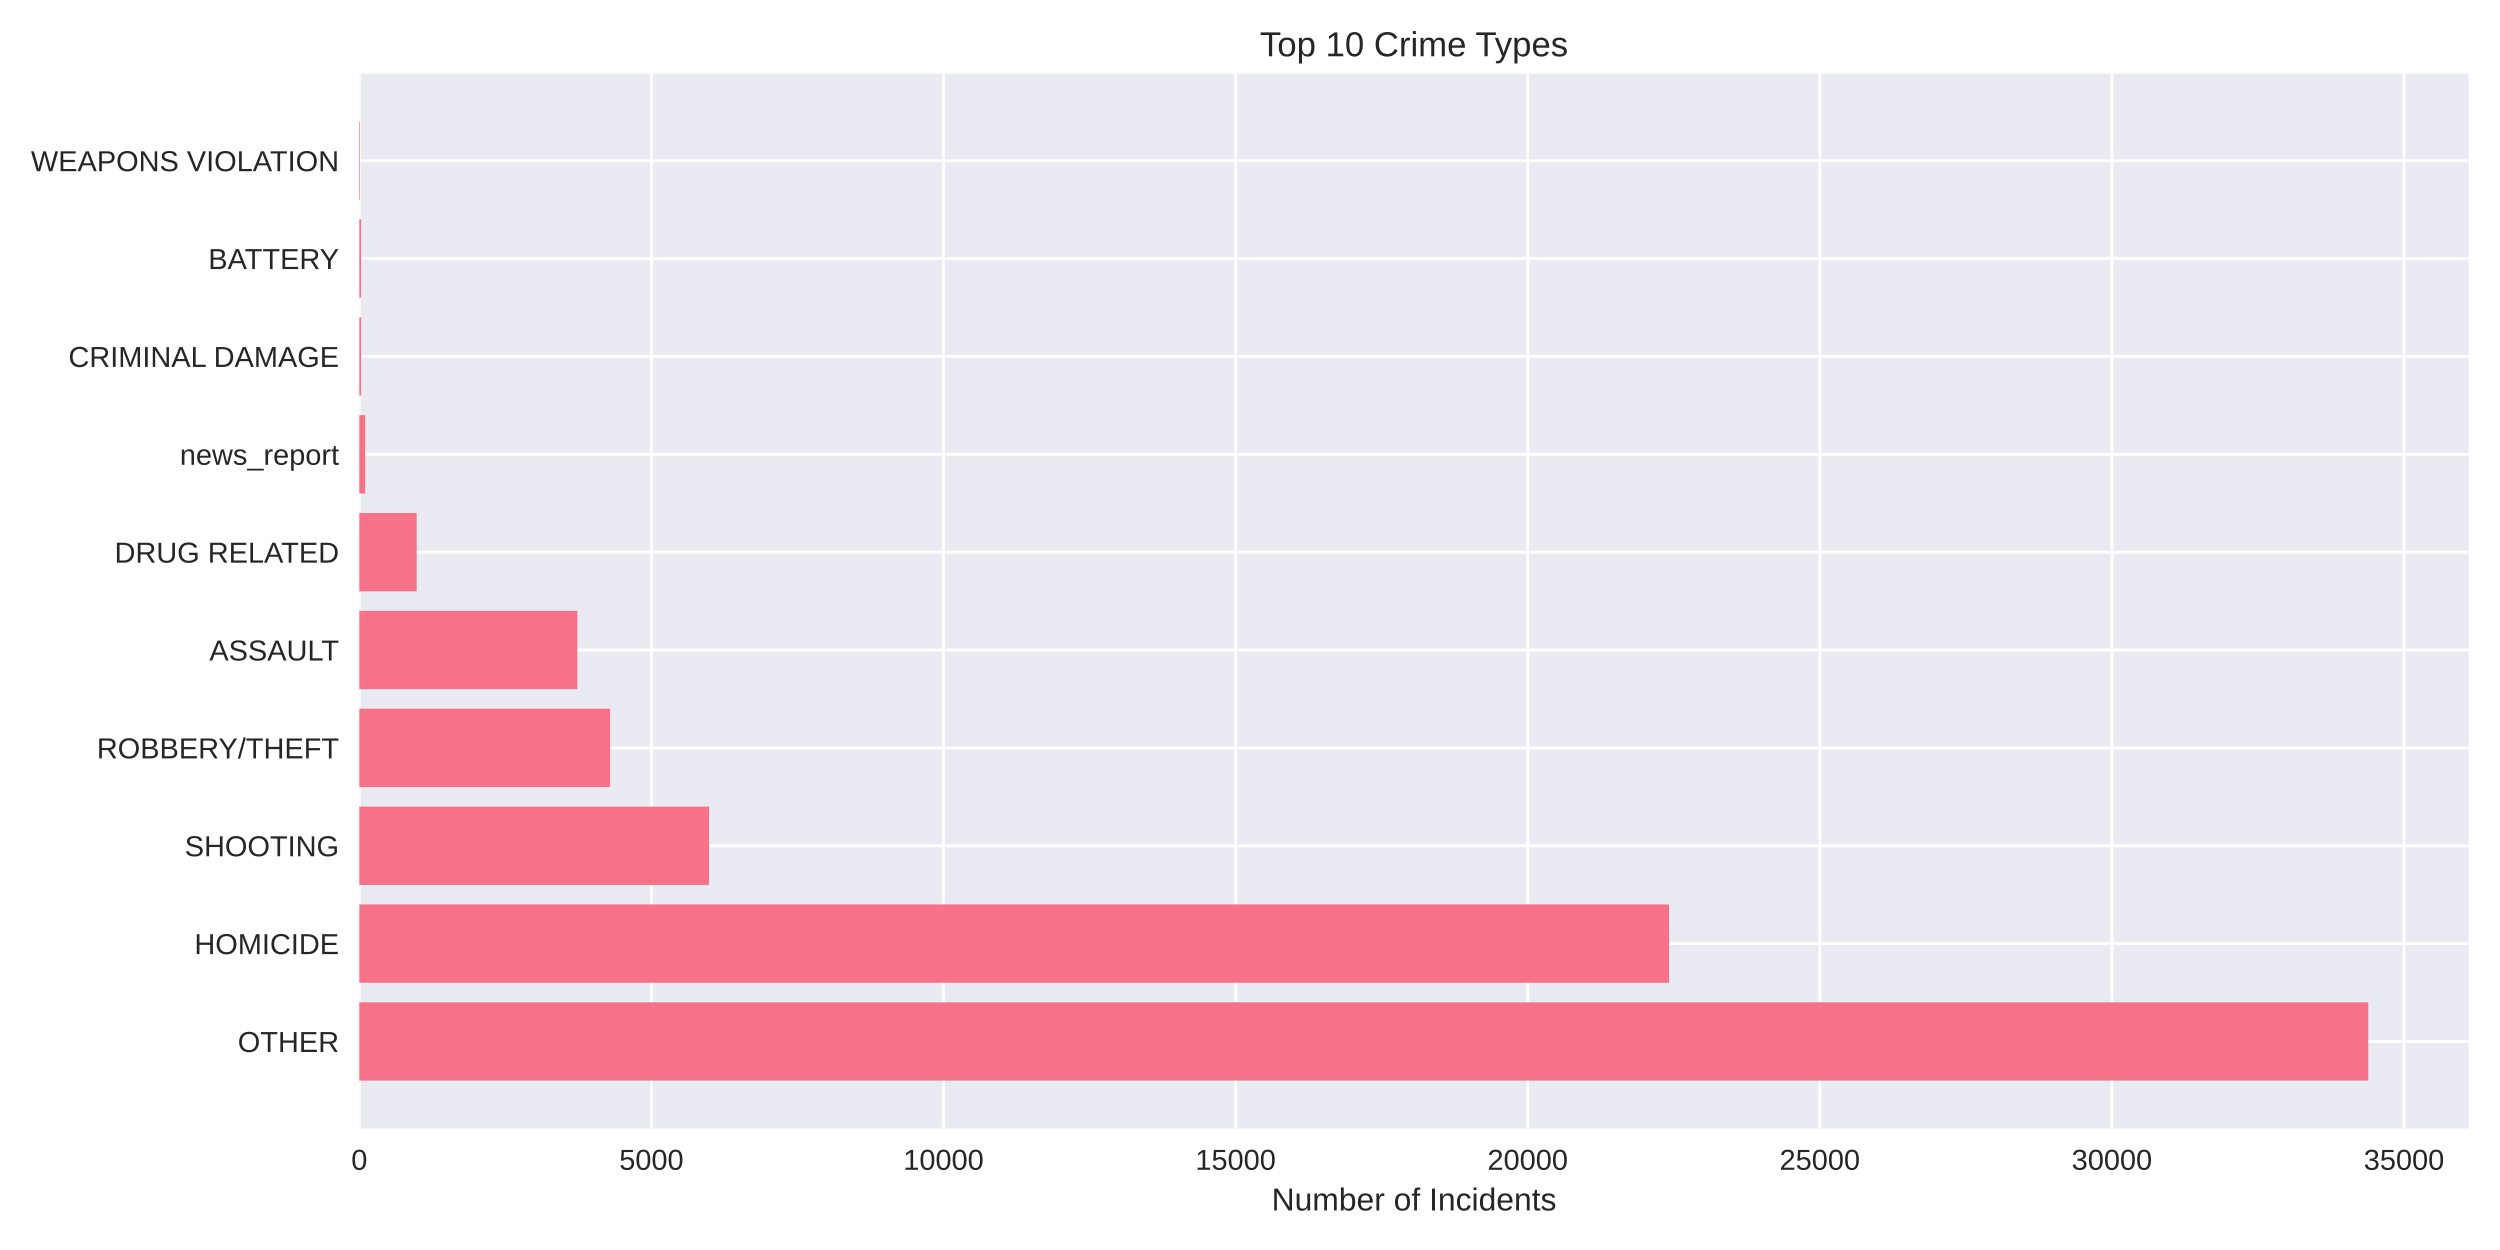
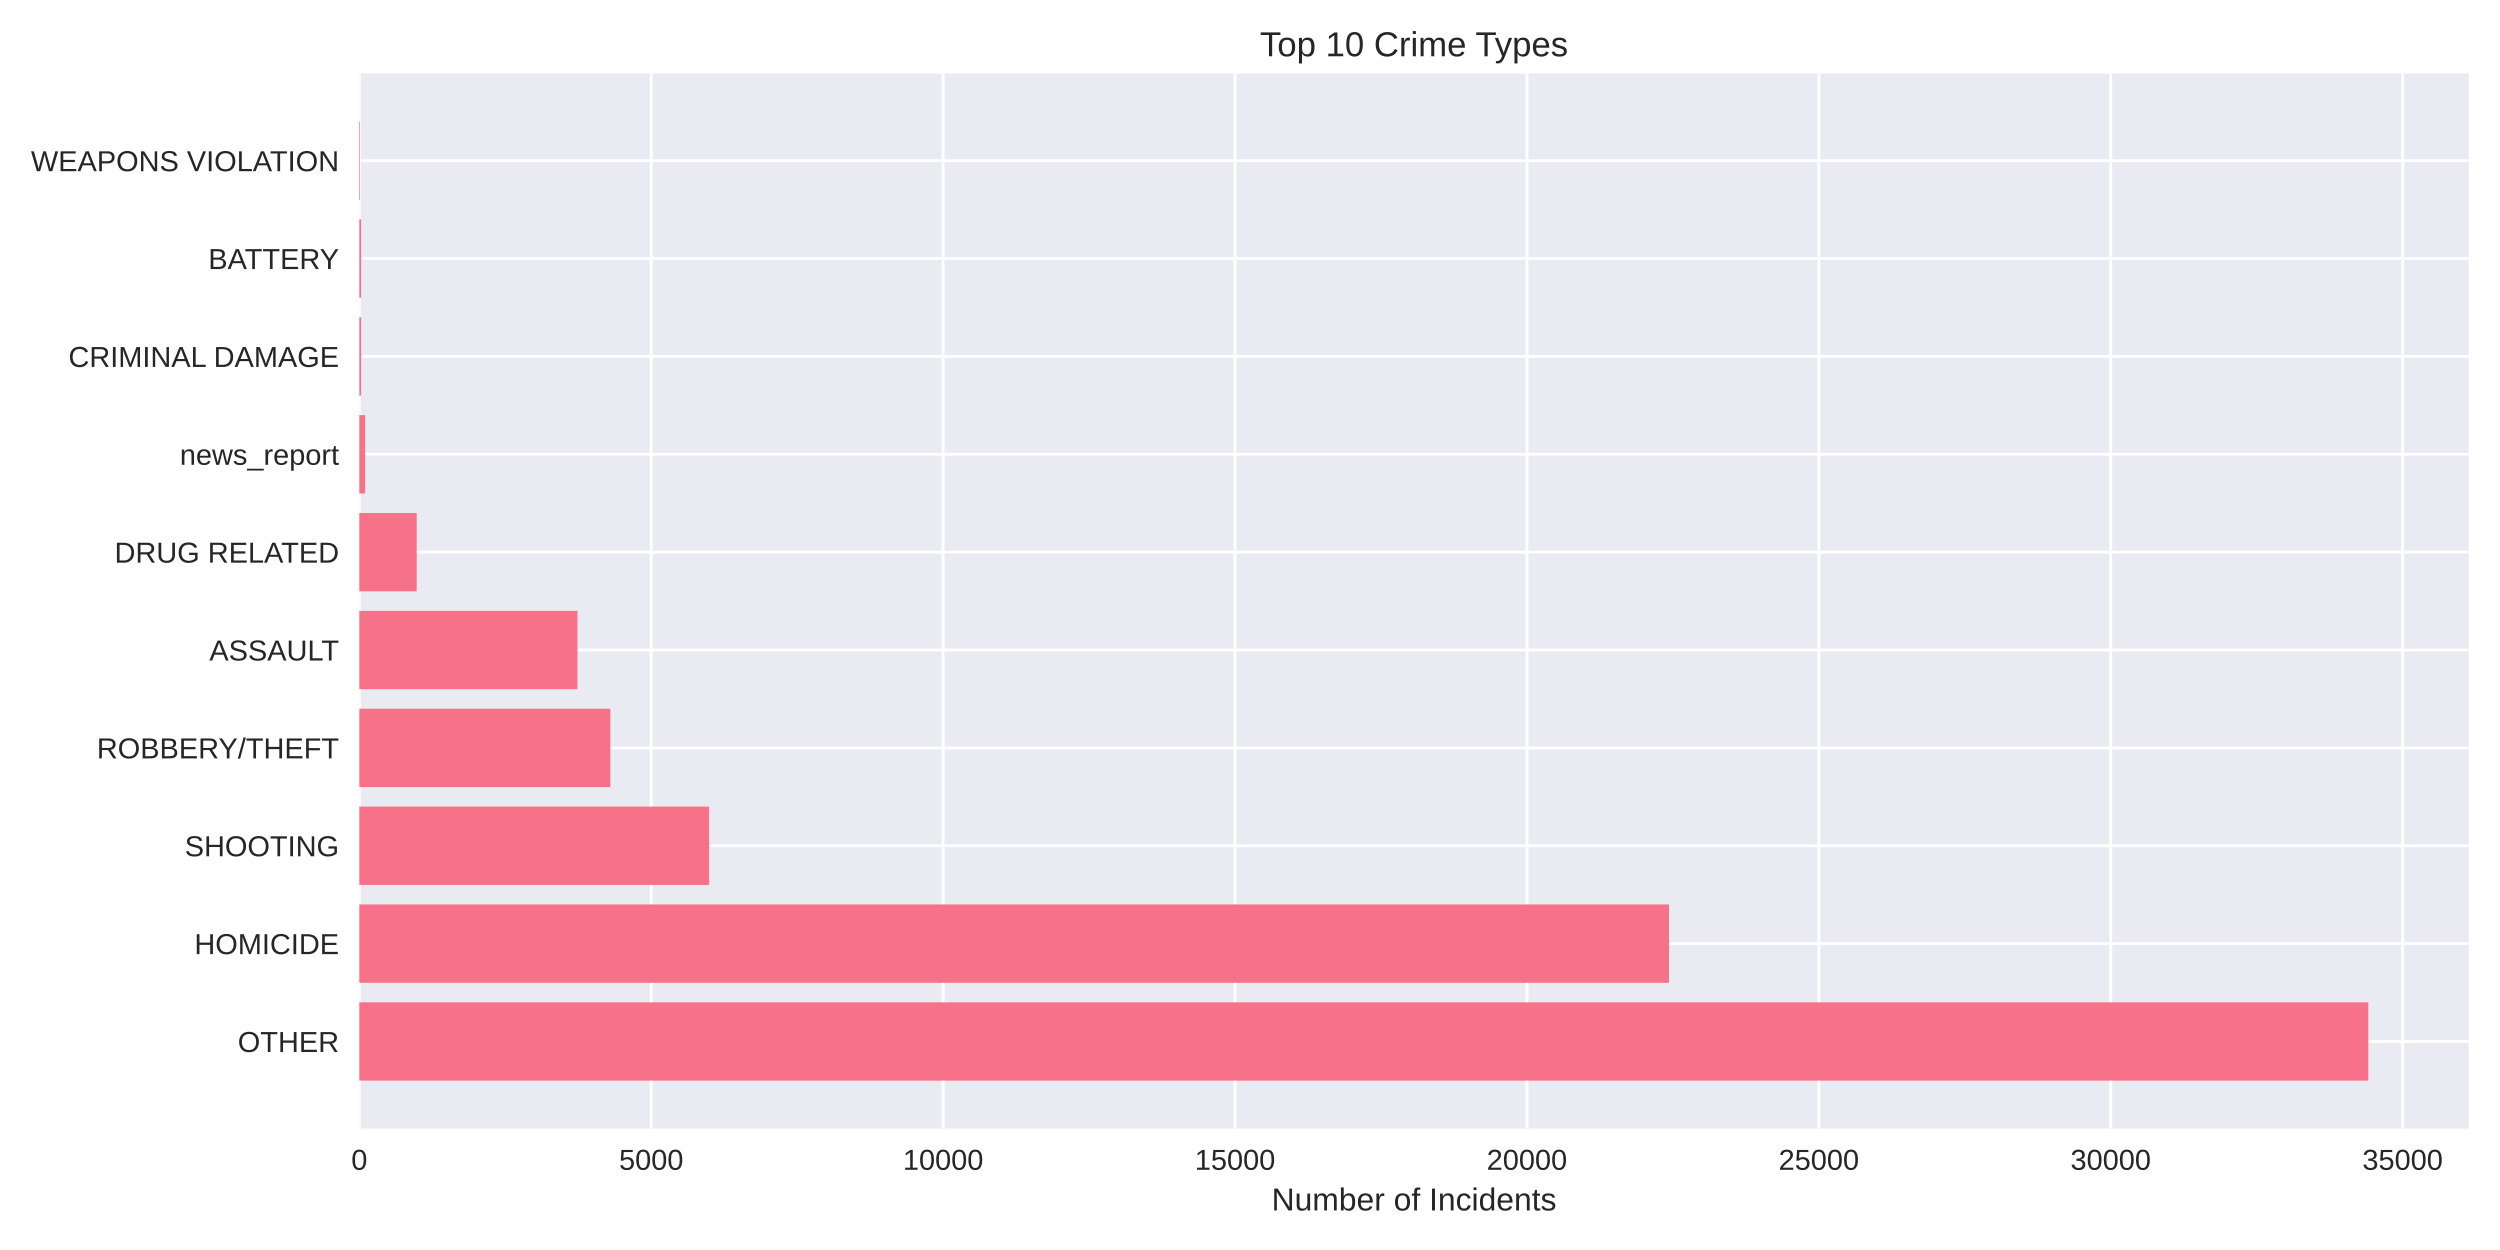
<svg xmlns="http://www.w3.org/2000/svg" width="864pt" height="432pt" viewBox="0 0 864 432" version="1.1">
  <defs>
    <style type="text/css">*{stroke-linejoin: round; stroke-linecap: butt}</style>
  </defs>
  <g id="figure_1">
    <g id="patch_1">
      <path d="M 0 432  L 864 432  L 864 0  L 0 0  z " style="fill: #ffffff" />
    </g>
    <g id="axes_1">
      <g id="patch_2">
        <path d="M 124.18 390.04  L 853.2 390.04  L 853.2 25.44  L 124.18 25.44  z " style="fill: #eaeaf2" />
      </g>
      <g id="matplotlib.axis_1">
        <g id="xtick_1">
          <g id="line2d_1">
-             <path d="M 124.18 390.04  L 124.18 25.44  " clip-path="url(#p7db32cb833)" style="fill: none; stroke: #ffffff; stroke-linecap: round" />
+             <path d="M 124.18 390.04  L 124.18 25.44  " clip-path="url(#p8dbf250de1)" style="fill: none; stroke: #ffffff; stroke-linecap: round" />
          </g>
          <g id="line2d_2" />
          <g id="text_1">
            <text style="fill: #262626; font: 10px 'Arial', 'Liberation Sans', 'DejaVu Sans', 'Bitstream Vera Sans', sans-serif; text-anchor: middle" x="124.18" y="404.287" transform="rotate(-0 124.18 404.2869)">0</text>
          </g>
        </g>
        <g id="xtick_2">
          <g id="line2d_3">
-             <path d="M 225.129 390.04  L 225.129 25.44  " clip-path="url(#p7db32cb833)" style="fill: none; stroke: #ffffff; stroke-linecap: round" />
+             <path d="M 225.061 390.04  L 225.061 25.44  " clip-path="url(#p8dbf250de1)" style="fill: none; stroke: #ffffff; stroke-linecap: round" />
          </g>
          <g id="line2d_4" />
          <g id="text_2">
-             <text style="fill: #262626; font: 10px 'Arial', 'Liberation Sans', 'DejaVu Sans', 'Bitstream Vera Sans', sans-serif; text-anchor: middle" x="225.129" y="404.287" transform="rotate(-0 225.1287 404.2869)">5000</text>
+             <text style="fill: #262626; font: 10px 'Arial', 'Liberation Sans', 'DejaVu Sans', 'Bitstream Vera Sans', sans-serif; text-anchor: middle" x="225.061" y="404.287" transform="rotate(-0 225.0612 404.2869)">5000</text>
          </g>
        </g>
        <g id="xtick_3">
          <g id="line2d_5">
-             <path d="M 326.077 390.04  L 326.077 25.44  " clip-path="url(#p7db32cb833)" style="fill: none; stroke: #ffffff; stroke-linecap: round" />
+             <path d="M 325.942 390.04  L 325.942 25.44  " clip-path="url(#p8dbf250de1)" style="fill: none; stroke: #ffffff; stroke-linecap: round" />
          </g>
          <g id="line2d_6" />
          <g id="text_3">
-             <text style="fill: #262626; font: 10px 'Arial', 'Liberation Sans', 'DejaVu Sans', 'Bitstream Vera Sans', sans-serif; text-anchor: middle" x="326.077" y="404.287" transform="rotate(-0 326.0773 404.2869)">10000</text>
+             <text style="fill: #262626; font: 10px 'Arial', 'Liberation Sans', 'DejaVu Sans', 'Bitstream Vera Sans', sans-serif; text-anchor: middle" x="325.942" y="404.287" transform="rotate(-0 325.9424 404.2869)">10000</text>
          </g>
        </g>
        <g id="xtick_4">
          <g id="line2d_7">
-             <path d="M 427.026 390.04  L 427.026 25.44  " clip-path="url(#p7db32cb833)" style="fill: none; stroke: #ffffff; stroke-linecap: round" />
+             <path d="M 426.824 390.04  L 426.824 25.44  " clip-path="url(#p8dbf250de1)" style="fill: none; stroke: #ffffff; stroke-linecap: round" />
          </g>
          <g id="line2d_8" />
          <g id="text_4">
-             <text style="fill: #262626; font: 10px 'Arial', 'Liberation Sans', 'DejaVu Sans', 'Bitstream Vera Sans', sans-serif; text-anchor: middle" x="427.026" y="404.287" transform="rotate(-0 427.026 404.2869)">15000</text>
+             <text style="fill: #262626; font: 10px 'Arial', 'Liberation Sans', 'DejaVu Sans', 'Bitstream Vera Sans', sans-serif; text-anchor: middle" x="426.824" y="404.287" transform="rotate(-0 426.8236 404.2869)">15000</text>
          </g>
        </g>
        <g id="xtick_5">
          <g id="line2d_9">
-             <path d="M 527.975 390.04  L 527.975 25.44  " clip-path="url(#p7db32cb833)" style="fill: none; stroke: #ffffff; stroke-linecap: round" />
+             <path d="M 527.705 390.04  L 527.705 25.44  " clip-path="url(#p8dbf250de1)" style="fill: none; stroke: #ffffff; stroke-linecap: round" />
          </g>
          <g id="line2d_10" />
          <g id="text_5">
-             <text style="fill: #262626; font: 10px 'Arial', 'Liberation Sans', 'DejaVu Sans', 'Bitstream Vera Sans', sans-serif; text-anchor: middle" x="527.975" y="404.287" transform="rotate(-0 527.9747 404.2869)">20000</text>
+             <text style="fill: #262626; font: 10px 'Arial', 'Liberation Sans', 'DejaVu Sans', 'Bitstream Vera Sans', sans-serif; text-anchor: middle" x="527.705" y="404.287" transform="rotate(-0 527.7048 404.2869)">20000</text>
          </g>
        </g>
        <g id="xtick_6">
          <g id="line2d_11">
-             <path d="M 628.923 390.04  L 628.923 25.44  " clip-path="url(#p7db32cb833)" style="fill: none; stroke: #ffffff; stroke-linecap: round" />
+             <path d="M 628.586 390.04  L 628.586 25.44  " clip-path="url(#p8dbf250de1)" style="fill: none; stroke: #ffffff; stroke-linecap: round" />
          </g>
          <g id="line2d_12" />
          <g id="text_6">
-             <text style="fill: #262626; font: 10px 'Arial', 'Liberation Sans', 'DejaVu Sans', 'Bitstream Vera Sans', sans-serif; text-anchor: middle" x="628.923" y="404.287" transform="rotate(-0 628.9234 404.2869)">25000</text>
+             <text style="fill: #262626; font: 10px 'Arial', 'Liberation Sans', 'DejaVu Sans', 'Bitstream Vera Sans', sans-serif; text-anchor: middle" x="628.586" y="404.287" transform="rotate(-0 628.586 404.2869)">25000</text>
          </g>
        </g>
        <g id="xtick_7">
          <g id="line2d_13">
-             <path d="M 729.872 390.04  L 729.872 25.44  " clip-path="url(#p7db32cb833)" style="fill: none; stroke: #ffffff; stroke-linecap: round" />
+             <path d="M 729.467 390.04  L 729.467 25.44  " clip-path="url(#p8dbf250de1)" style="fill: none; stroke: #ffffff; stroke-linecap: round" />
          </g>
          <g id="line2d_14" />
          <g id="text_7">
-             <text style="fill: #262626; font: 10px 'Arial', 'Liberation Sans', 'DejaVu Sans', 'Bitstream Vera Sans', sans-serif; text-anchor: middle" x="729.872" y="404.287" transform="rotate(-0 729.872 404.2869)">30000</text>
+             <text style="fill: #262626; font: 10px 'Arial', 'Liberation Sans', 'DejaVu Sans', 'Bitstream Vera Sans', sans-serif; text-anchor: middle" x="729.467" y="404.287" transform="rotate(-0 729.4672 404.2869)">30000</text>
          </g>
        </g>
        <g id="xtick_8">
          <g id="line2d_15">
-             <path d="M 830.821 390.04  L 830.821 25.44  " clip-path="url(#p7db32cb833)" style="fill: none; stroke: #ffffff; stroke-linecap: round" />
+             <path d="M 830.348 390.04  L 830.348 25.44  " clip-path="url(#p8dbf250de1)" style="fill: none; stroke: #ffffff; stroke-linecap: round" />
          </g>
          <g id="line2d_16" />
          <g id="text_8">
-             <text style="fill: #262626; font: 10px 'Arial', 'Liberation Sans', 'DejaVu Sans', 'Bitstream Vera Sans', sans-serif; text-anchor: middle" x="830.821" y="404.287" transform="rotate(-0 830.8207 404.2869)">35000</text>
+             <text style="fill: #262626; font: 10px 'Arial', 'Liberation Sans', 'DejaVu Sans', 'Bitstream Vera Sans', sans-serif; text-anchor: middle" x="830.348" y="404.287" transform="rotate(-0 830.3484 404.2869)">35000</text>
          </g>
        </g>
        <g id="text_9">
          <text style="fill: #262626; font: 11px 'Arial', 'Liberation Sans', 'DejaVu Sans', 'Bitstream Vera Sans', sans-serif; text-anchor: middle" x="488.69" y="418.333" transform="rotate(-0 488.69 418.3334)">Number of Incidents</text>
        </g>
      </g>
      <g id="matplotlib.axis_2">
        <g id="ytick_1">
          <g id="line2d_17">
-             <path d="M 124.18 359.939  L 853.2 359.939  " clip-path="url(#p7db32cb833)" style="fill: none; stroke: #ffffff; stroke-linecap: round" />
+             <path d="M 124.18 359.939  L 853.2 359.939  " clip-path="url(#p8dbf250de1)" style="fill: none; stroke: #ffffff; stroke-linecap: round" />
          </g>
          <g id="line2d_18" />
          <g id="text_10">
            <text style="fill: #262626; font: 10px 'Arial', 'Liberation Sans', 'DejaVu Sans', 'Bitstream Vera Sans', sans-serif; text-anchor: end" x="117.18" y="363.562" transform="rotate(-0 117.18 363.562)">OTHER</text>
          </g>
        </g>
        <g id="ytick_2">
          <g id="line2d_19">
-             <path d="M 124.18 326.117  L 853.2 326.117  " clip-path="url(#p7db32cb833)" style="fill: none; stroke: #ffffff; stroke-linecap: round" />
+             <path d="M 124.18 326.117  L 853.2 326.117  " clip-path="url(#p8dbf250de1)" style="fill: none; stroke: #ffffff; stroke-linecap: round" />
          </g>
          <g id="line2d_20" />
          <g id="text_11">
            <text style="fill: #262626; font: 10px 'Arial', 'Liberation Sans', 'DejaVu Sans', 'Bitstream Vera Sans', sans-serif; text-anchor: end" x="117.18" y="329.74" transform="rotate(-0 117.18 329.7401)">HOMICIDE</text>
          </g>
        </g>
        <g id="ytick_3">
          <g id="line2d_21">
-             <path d="M 124.18 292.295  L 853.2 292.295  " clip-path="url(#p7db32cb833)" style="fill: none; stroke: #ffffff; stroke-linecap: round" />
+             <path d="M 124.18 292.295  L 853.2 292.295  " clip-path="url(#p8dbf250de1)" style="fill: none; stroke: #ffffff; stroke-linecap: round" />
          </g>
          <g id="line2d_22" />
          <g id="text_12">
            <text style="fill: #262626; font: 10px 'Arial', 'Liberation Sans', 'DejaVu Sans', 'Bitstream Vera Sans', sans-serif; text-anchor: end" x="117.18" y="295.918" transform="rotate(-0 117.18 295.9182)">SHOOTING</text>
          </g>
        </g>
        <g id="ytick_4">
          <g id="line2d_23">
-             <path d="M 124.18 258.473  L 853.2 258.473  " clip-path="url(#p7db32cb833)" style="fill: none; stroke: #ffffff; stroke-linecap: round" />
+             <path d="M 124.18 258.473  L 853.2 258.473  " clip-path="url(#p8dbf250de1)" style="fill: none; stroke: #ffffff; stroke-linecap: round" />
          </g>
          <g id="line2d_24" />
          <g id="text_13">
            <text style="fill: #262626; font: 10px 'Arial', 'Liberation Sans', 'DejaVu Sans', 'Bitstream Vera Sans', sans-serif; text-anchor: end" x="117.18" y="262.096" transform="rotate(-0 117.18 262.0963)">ROBBERY/THEFT</text>
          </g>
        </g>
        <g id="ytick_5">
          <g id="line2d_25">
-             <path d="M 124.18 224.651  L 853.2 224.651  " clip-path="url(#p7db32cb833)" style="fill: none; stroke: #ffffff; stroke-linecap: round" />
+             <path d="M 124.18 224.651  L 853.2 224.651  " clip-path="url(#p8dbf250de1)" style="fill: none; stroke: #ffffff; stroke-linecap: round" />
          </g>
          <g id="line2d_26" />
          <g id="text_14">
            <text style="fill: #262626; font: 10px 'Arial', 'Liberation Sans', 'DejaVu Sans', 'Bitstream Vera Sans', sans-serif; text-anchor: end" x="117.18" y="228.274" transform="rotate(-0 117.18 228.2744)">ASSAULT</text>
          </g>
        </g>
        <g id="ytick_6">
          <g id="line2d_27">
-             <path d="M 124.18 190.829  L 853.2 190.829  " clip-path="url(#p7db32cb833)" style="fill: none; stroke: #ffffff; stroke-linecap: round" />
+             <path d="M 124.18 190.829  L 853.2 190.829  " clip-path="url(#p8dbf250de1)" style="fill: none; stroke: #ffffff; stroke-linecap: round" />
          </g>
          <g id="line2d_28" />
          <g id="text_15">
            <text style="fill: #262626; font: 10px 'Arial', 'Liberation Sans', 'DejaVu Sans', 'Bitstream Vera Sans', sans-serif; text-anchor: end" x="117.18" y="194.452" transform="rotate(-0 117.18 194.4525)">DRUG RELATED</text>
          </g>
        </g>
        <g id="ytick_7">
          <g id="line2d_29">
-             <path d="M 124.18 157.007  L 853.2 157.007  " clip-path="url(#p7db32cb833)" style="fill: none; stroke: #ffffff; stroke-linecap: round" />
+             <path d="M 124.18 157.007  L 853.2 157.007  " clip-path="url(#p8dbf250de1)" style="fill: none; stroke: #ffffff; stroke-linecap: round" />
          </g>
          <g id="line2d_30" />
          <g id="text_16">
            <text style="fill: #262626; font: 10px 'Arial', 'Liberation Sans', 'DejaVu Sans', 'Bitstream Vera Sans', sans-serif; text-anchor: end" x="117.18" y="160.631" transform="rotate(-0 117.18 160.6306)">news_report</text>
          </g>
        </g>
        <g id="ytick_8">
          <g id="line2d_31">
-             <path d="M 124.18 123.185  L 853.2 123.185  " clip-path="url(#p7db32cb833)" style="fill: none; stroke: #ffffff; stroke-linecap: round" />
+             <path d="M 124.18 123.185  L 853.2 123.185  " clip-path="url(#p8dbf250de1)" style="fill: none; stroke: #ffffff; stroke-linecap: round" />
          </g>
          <g id="line2d_32" />
          <g id="text_17">
            <text style="fill: #262626; font: 10px 'Arial', 'Liberation Sans', 'DejaVu Sans', 'Bitstream Vera Sans', sans-serif; text-anchor: end" x="117.18" y="126.809" transform="rotate(-0 117.18 126.8087)">CRIMINAL DAMAGE</text>
          </g>
        </g>
        <g id="ytick_9">
          <g id="line2d_33">
-             <path d="M 124.18 89.363  L 853.2 89.363  " clip-path="url(#p7db32cb833)" style="fill: none; stroke: #ffffff; stroke-linecap: round" />
+             <path d="M 124.18 89.363  L 853.2 89.363  " clip-path="url(#p8dbf250de1)" style="fill: none; stroke: #ffffff; stroke-linecap: round" />
          </g>
          <g id="line2d_34" />
          <g id="text_18">
            <text style="fill: #262626; font: 10px 'Arial', 'Liberation Sans', 'DejaVu Sans', 'Bitstream Vera Sans', sans-serif; text-anchor: end" x="117.18" y="92.987" transform="rotate(-0 117.18 92.98681)">BATTERY</text>
          </g>
        </g>
        <g id="ytick_10">
          <g id="line2d_35">
-             <path d="M 124.18 55.541  L 853.2 55.541  " clip-path="url(#p7db32cb833)" style="fill: none; stroke: #ffffff; stroke-linecap: round" />
+             <path d="M 124.18 55.541  L 853.2 55.541  " clip-path="url(#p8dbf250de1)" style="fill: none; stroke: #ffffff; stroke-linecap: round" />
          </g>
          <g id="line2d_36" />
          <g id="text_19">
            <text style="fill: #262626; font: 10px 'Arial', 'Liberation Sans', 'DejaVu Sans', 'Bitstream Vera Sans', sans-serif; text-anchor: end" x="117.18" y="59.165" transform="rotate(-0 117.18 59.16492)">WEAPONS VIOLATION</text>
          </g>
        </g>
      </g>
      <g id="patch_3">
-         <path d="M 124.18 373.467  L 818.485 373.467  L 818.485 346.41  L 124.18 346.41  z " clip-path="url(#p7db32cb833)" style="fill: #f77189" />
+         <path d="M 124.18 373.467  L 818.485 373.467  L 818.485 346.41  L 124.18 346.41  z " clip-path="url(#p8dbf250de1)" style="fill: #f77189" />
      </g>
      <g id="patch_4">
-         <path d="M 124.18 339.645  L 576.834 339.645  L 576.834 312.588  L 124.18 312.588  z " clip-path="url(#p7db32cb833)" style="fill: #f77189" />
+         <path d="M 124.18 339.645  L 576.794 339.645  L 576.794 312.588  L 124.18 312.588  z " clip-path="url(#p8dbf250de1)" style="fill: #f77189" />
      </g>
      <g id="patch_5">
-         <path d="M 124.18 305.823  L 245.056 305.823  L 245.056 278.766  L 124.18 278.766  z " clip-path="url(#p7db32cb833)" style="fill: #f77189" />
+         <path d="M 124.18 305.823  L 245.076 305.823  L 245.076 278.766  L 124.18 278.766  z " clip-path="url(#p8dbf250de1)" style="fill: #f77189" />
      </g>
      <g id="patch_6">
-         <path d="M 124.18 272.002  L 210.834 272.002  L 210.834 244.944  L 124.18 244.944  z " clip-path="url(#p7db32cb833)" style="fill: #f77189" />
+         <path d="M 124.18 272.002  L 210.938 272.002  L 210.938 244.944  L 124.18 244.944  z " clip-path="url(#p8dbf250de1)" style="fill: #f77189" />
      </g>
      <g id="patch_7">
-         <path d="M 124.18 238.18  L 199.528 238.18  L 199.528 211.122  L 124.18 211.122  z " clip-path="url(#p7db32cb833)" style="fill: #f77189" />
+         <path d="M 124.18 238.18  L 199.579 238.18  L 199.579 211.122  L 124.18 211.122  z " clip-path="url(#p8dbf250de1)" style="fill: #f77189" />
      </g>
      <g id="patch_8">
-         <path d="M 124.18 204.358  L 144.006 204.358  L 144.006 177.3  L 124.18 177.3  z " clip-path="url(#p7db32cb833)" style="fill: #f77189" />
+         <path d="M 124.18 204.358  L 144.013 204.358  L 144.013 177.3  L 124.18 177.3  z " clip-path="url(#p8dbf250de1)" style="fill: #f77189" />
      </g>
      <g id="patch_9">
-         <path d="M 124.18 170.536  L 126.199 170.536  L 126.199 143.478  L 124.18 143.478  z " clip-path="url(#p7db32cb833)" style="fill: #f77189" />
+         <path d="M 124.18 170.536  L 126.198 170.536  L 126.198 143.478  L 124.18 143.478  z " clip-path="url(#p8dbf250de1)" style="fill: #f77189" />
      </g>
      <g id="patch_10">
-         <path d="M 124.18 136.714  L 124.806 136.714  L 124.806 109.657  L 124.18 109.657  z " clip-path="url(#p7db32cb833)" style="fill: #f77189" />
+         <path d="M 124.18 136.714  L 124.805 136.714  L 124.805 109.657  L 124.18 109.657  z " clip-path="url(#p8dbf250de1)" style="fill: #f77189" />
      </g>
      <g id="patch_11">
-         <path d="M 124.18 102.892  L 124.806 102.892  L 124.806 75.835  L 124.18 75.835  z " clip-path="url(#p7db32cb833)" style="fill: #f77189" />
+         <path d="M 124.18 102.892  L 124.805 102.892  L 124.805 75.835  L 124.18 75.835  z " clip-path="url(#p8dbf250de1)" style="fill: #f77189" />
      </g>
      <g id="patch_12">
-         <path d="M 124.18 69.07  L 124.402 69.07  L 124.402 42.013  L 124.18 42.013  z " clip-path="url(#p7db32cb833)" style="fill: #f77189" />
+         <path d="M 124.18 69.07  L 124.402 69.07  L 124.402 42.013  L 124.18 42.013  z " clip-path="url(#p8dbf250de1)" style="fill: #f77189" />
      </g>
      <g id="patch_13">
        <path d="M 124.18 390.04  L 124.18 25.44  " style="fill: none" />
      </g>
      <g id="patch_14">
        <path d="M 853.2 390.04  L 853.2 25.44  " style="fill: none" />
      </g>
      <g id="patch_15">
        <path d="M 124.18 390.04  L 853.2 390.04  " style="fill: none" />
      </g>
      <g id="patch_16">
        <path d="M 124.18 25.44  L 853.2 25.44  " style="fill: none" />
      </g>
      <g id="text_20">
        <text style="fill: #262626; font: 12px 'Arial', 'Liberation Sans', 'DejaVu Sans', 'Bitstream Vera Sans', sans-serif; text-anchor: middle" x="488.69" y="19.44" transform="rotate(-0 488.69 19.44)">Top 10 Crime Types</text>
      </g>
    </g>
  </g>
  <defs>
-     <clipPath id="p7db32cb833">
+     <clipPath id="p8dbf250de1">
      <rect x="124.18" y="25.44" width="729.02" height="364.6" />
    </clipPath>
  </defs>
</svg>
